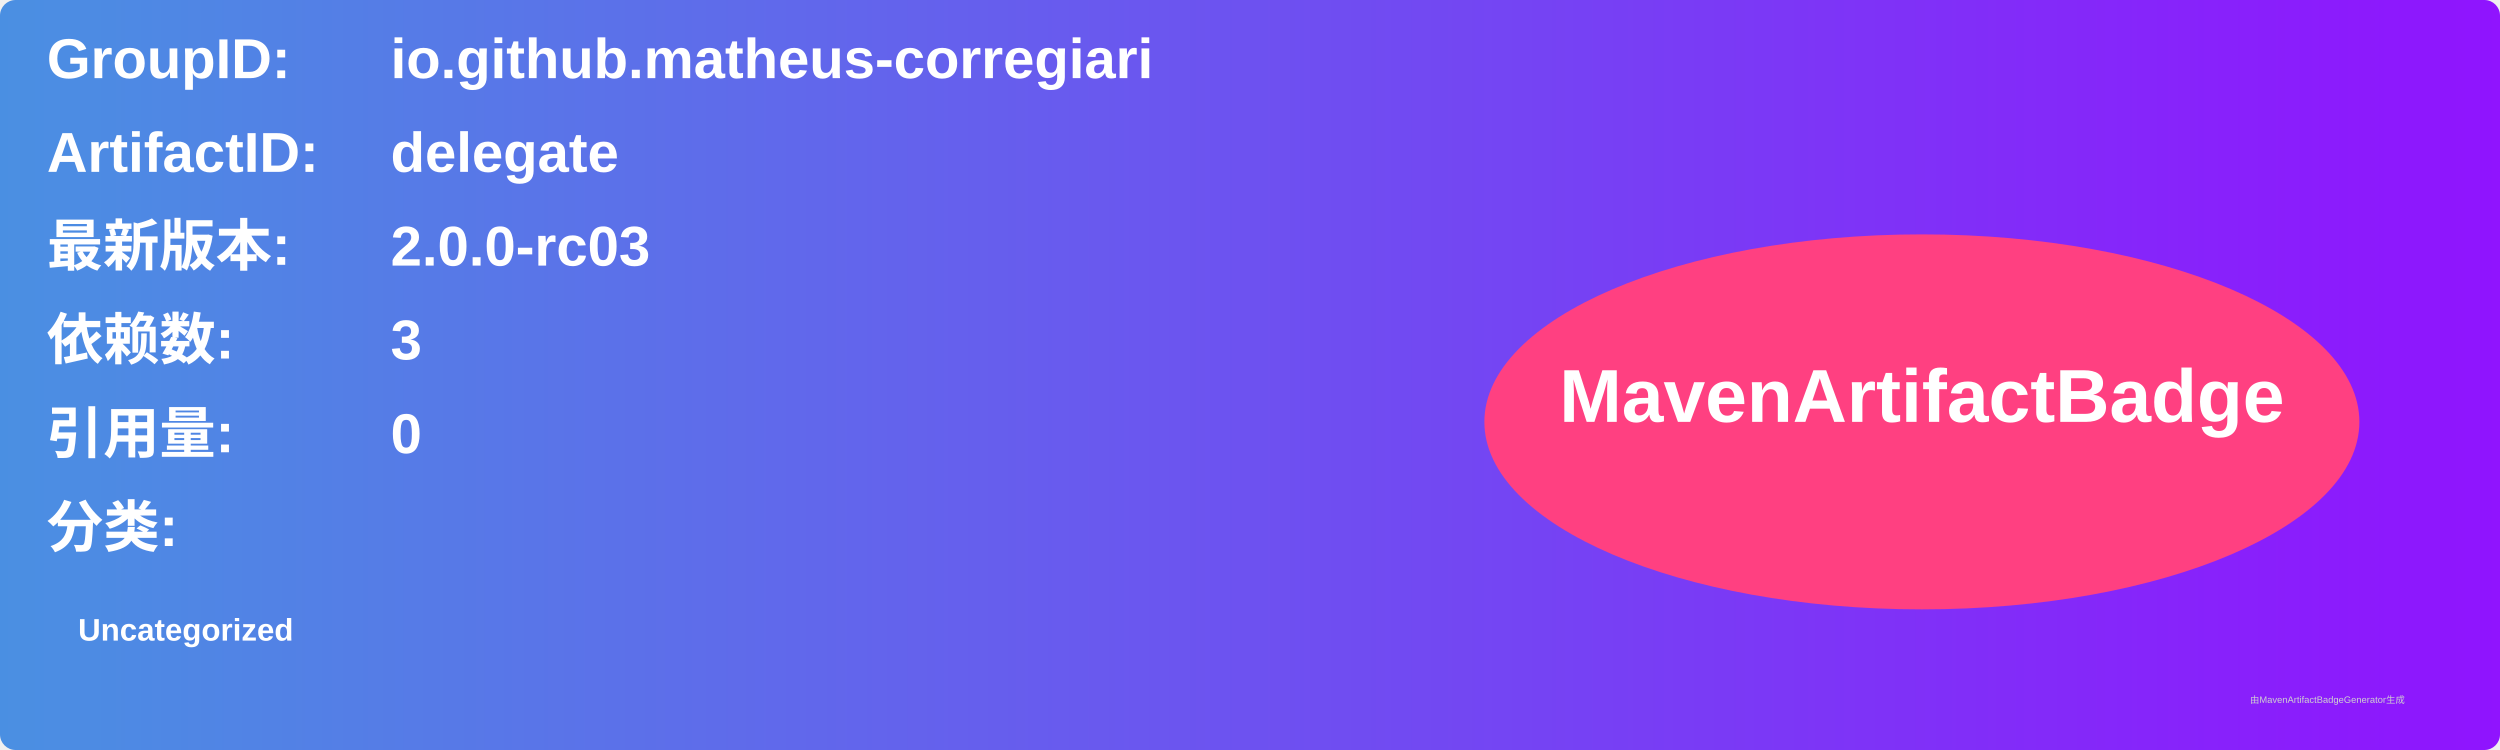
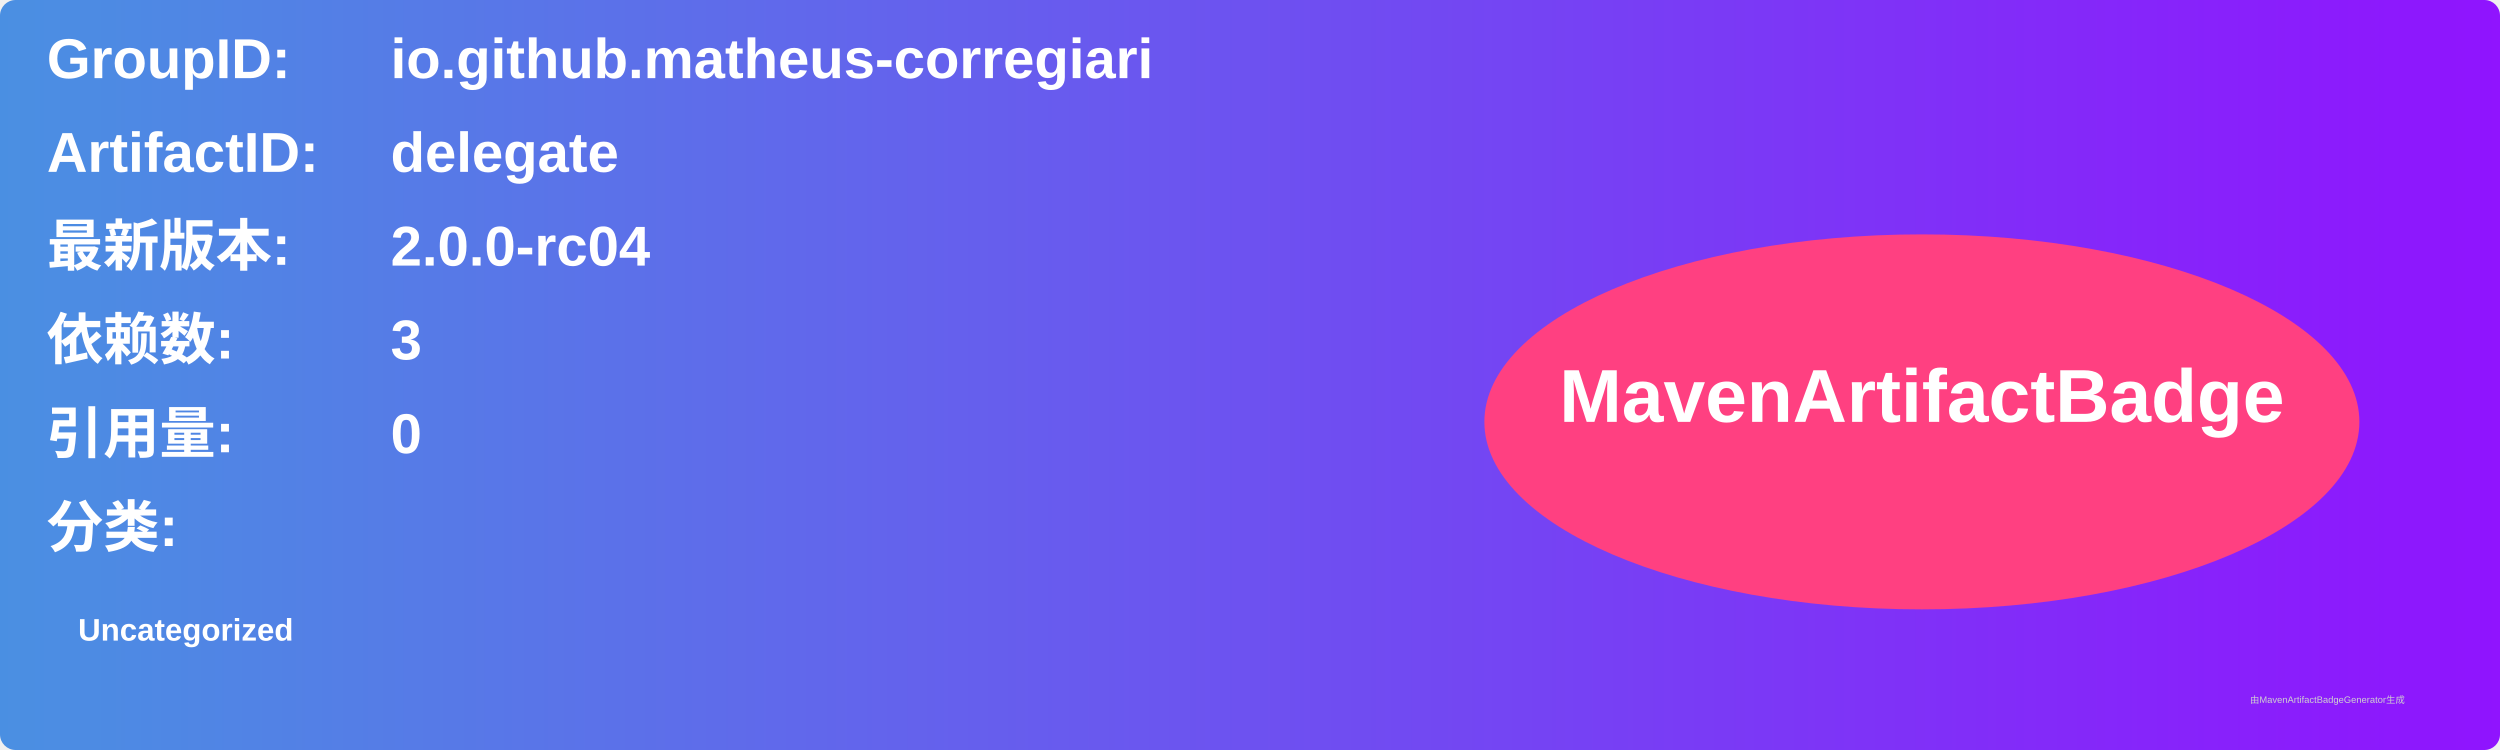
<svg xmlns="http://www.w3.org/2000/svg" width="800" height="240" viewBox="0 0 800 240">
  <linearGradient id="grad" x1="0%" y1="0%" x2="100%" y2="0%">
    <stop offset="0%" stop-color="#4a90e2" />
    <stop offset="100%" stop-color="#9013fe" />
  </linearGradient>
  <rect width="100%" height="100%" rx="5" ry="5" fill="url(#grad)" />
  <g transform="translate(15, 15)">
    <text x="0" y="10" font-family="Arial" font-size="18" fill="white" font-weight="bold" width="260">GroupID:</text>
    <text x="110" y="10" font-family="Arial" font-size="18" fill="white" font-weight="bold" width="460">io.github.matheus-corregiari</text>
    <text x="0" y="40" font-family="Arial" font-size="18" fill="white" font-weight="bold" width="260">ArtifactID:</text>
    <text x="110" y="40" font-family="Arial" font-size="18" fill="white" font-weight="bold" width="460">delegate</text>
    <text x="0" y="70" font-family="Arial" font-size="18" fill="white" font-weight="bold">最新版本:</text>
    <text x="110" y="70" font-family="Arial" font-size="18" fill="white" font-weight="bold">
-       <tspan font-weight="bold">2.0.0-rc03</tspan>
+       <tspan font-weight="bold">2.0.0-rc04</tspan>
    </text>
    <text x="0" y="100" font-family="Arial" font-size="18" fill="white" font-weight="bold">依赖数: </text>
    <text x="110" y="100" font-family="Arial" font-size="18" fill="white">
      <tspan font-weight="bold">3</tspan>
    </text>
    <text x="0" y="130" font-family="Arial" font-size="18" fill="white" font-weight="bold">引用量: </text>
    <text x="110" y="130" font-family="Arial" font-size="18" fill="white">
      <tspan font-weight="bold">0</tspan>
    </text>
    <text x="0" y="160" font-family="Arial" font-size="18" fill="white" font-weight="bold">分类:</text>
    <text x="10" y="190" font-family="Arial" font-size="10" fill="white">
      <tspan font-weight="bold">Uncategorized</tspan>
    </text>
    <ellipse cx="600" cy="120" rx="140" ry="60" fill="#ff4081" />
    <text x="600" y="120" text-anchor="middle" font-family="Arial" font-size="24" fill="white" font-weight="bold">MavenArtifactBadge</text>
  </g>
  <text x="720" y="225" font-family="Arial" font-size="3" fill="#d0d0d0">由MavenArtifactBadgeGenerator生成</text>
</svg>
